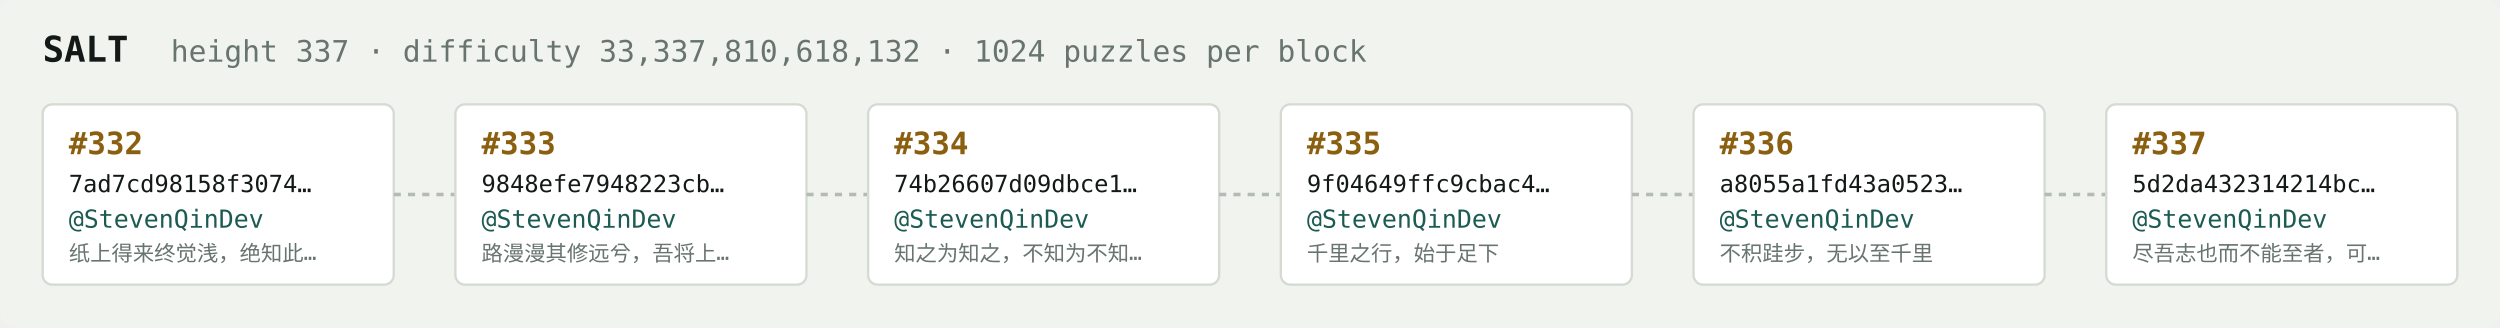
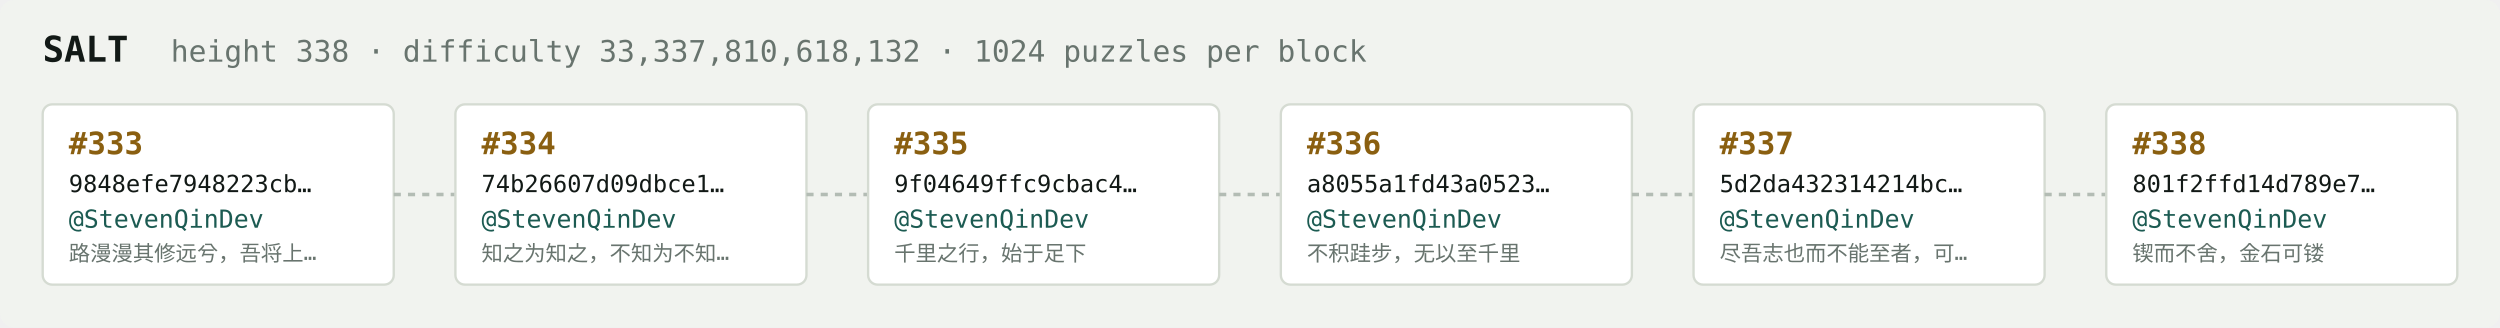
<svg xmlns="http://www.w3.org/2000/svg" width="1054" height="138" viewBox="0 0 1054 138" font-family="ui-monospace,SFMono-Regular,Menlo,monospace">
  <rect fill="#f1f3ef" width="1054" height="138" rx="6" />
  <text x="18" y="26" fill="#121916" font-size="15" font-weight="700">SALT</text>
-   <text x="72" y="26" fill="#68746e" font-size="12.5">height 337 · difficulty 33,337,810,618,132 · 1024 puzzles per block</text>
+   <text x="72" y="26" fill="#68746e" font-size="12.5">height 338 · difficulty 33,337,810,618,132 · 1024 puzzles per block</text>
  <rect x="18" y="44" width="148" height="76" rx="4" fill="#ffffff" stroke="#d5dbd2" stroke-width="1" />
-   <text x="29" y="65" fill="#8a5f10" font-size="13" font-weight="700">#332</text>
-   <text x="29" y="81" fill="#121916" font-size="10">7ad7cd98158f3074…</text>
+   <text x="29" y="65" fill="#8a5f10" font-size="13" font-weight="700">#333</text>
+   <text x="29" y="81" fill="#121916" font-size="10">9848efe7948223cb…</text>
  <text x="29" y="96" fill="#1c5b52" font-size="10.5">@StevenQinDev</text>
-   <text x="29" y="110" fill="#68746e" font-size="9">纸上得来终觉浅，绝知此…</text>
+   <text x="29" y="110" fill="#68746e" font-size="9">路漫漫其修远兮，吾将上…</text>
  <line x1="166" y1="82.0" x2="192" y2="82.0" stroke="#b3bcb4" stroke-width="1.5" stroke-dasharray="3 3" />
  <rect x="192" y="44" width="148" height="76" rx="4" fill="#ffffff" stroke="#d5dbd2" stroke-width="1" />
-   <text x="203" y="65" fill="#8a5f10" font-size="13" font-weight="700">#333</text>
-   <text x="203" y="81" fill="#121916" font-size="10">9848efe7948223cb…</text>
+   <text x="203" y="65" fill="#8a5f10" font-size="13" font-weight="700">#334</text>
+   <text x="203" y="81" fill="#121916" font-size="10">74b26607d09dbce1…</text>
  <text x="203" y="96" fill="#1c5b52" font-size="10.5">@StevenQinDev</text>
-   <text x="203" y="110" fill="#68746e" font-size="9">路漫漫其修远兮，吾将上…</text>
+   <text x="203" y="110" fill="#68746e" font-size="9">知之为知之，不知为不知…</text>
  <line x1="340" y1="82.0" x2="366" y2="82.0" stroke="#b3bcb4" stroke-width="1.5" stroke-dasharray="3 3" />
  <rect x="366" y="44" width="148" height="76" rx="4" fill="#ffffff" stroke="#d5dbd2" stroke-width="1" />
-   <text x="377" y="65" fill="#8a5f10" font-size="13" font-weight="700">#334</text>
-   <text x="377" y="81" fill="#121916" font-size="10">74b26607d09dbce1…</text>
+   <text x="377" y="65" fill="#8a5f10" font-size="13" font-weight="700">#335</text>
+   <text x="377" y="81" fill="#121916" font-size="10">9f04649ffc9cbac4…</text>
  <text x="377" y="96" fill="#1c5b52" font-size="10.5">@StevenQinDev</text>
-   <text x="377" y="110" fill="#68746e" font-size="9">知之为知之，不知为不知…</text>
+   <text x="377" y="110" fill="#68746e" font-size="9">千里之行，始于足下</text>
  <line x1="514" y1="82.0" x2="540" y2="82.0" stroke="#b3bcb4" stroke-width="1.5" stroke-dasharray="3 3" />
  <rect x="540" y="44" width="148" height="76" rx="4" fill="#ffffff" stroke="#d5dbd2" stroke-width="1" />
-   <text x="551" y="65" fill="#8a5f10" font-size="13" font-weight="700">#335</text>
-   <text x="551" y="81" fill="#121916" font-size="10">9f04649ffc9cbac4…</text>
+   <text x="551" y="65" fill="#8a5f10" font-size="13" font-weight="700">#336</text>
+   <text x="551" y="81" fill="#121916" font-size="10">a8055a1fd43a0523…</text>
  <text x="551" y="96" fill="#1c5b52" font-size="10.5">@StevenQinDev</text>
-   <text x="551" y="110" fill="#68746e" font-size="9">千里之行，始于足下</text>
+   <text x="551" y="110" fill="#68746e" font-size="9">不积跬步，无以至千里</text>
  <line x1="688" y1="82.0" x2="714" y2="82.0" stroke="#b3bcb4" stroke-width="1.5" stroke-dasharray="3 3" />
  <rect x="714" y="44" width="148" height="76" rx="4" fill="#ffffff" stroke="#d5dbd2" stroke-width="1" />
-   <text x="725" y="65" fill="#8a5f10" font-size="13" font-weight="700">#336</text>
-   <text x="725" y="81" fill="#121916" font-size="10">a8055a1fd43a0523…</text>
+   <text x="725" y="65" fill="#8a5f10" font-size="13" font-weight="700">#337</text>
+   <text x="725" y="81" fill="#121916" font-size="10">5d2da432314214bc…</text>
  <text x="725" y="96" fill="#1c5b52" font-size="10.5">@StevenQinDev</text>
-   <text x="725" y="110" fill="#68746e" font-size="9">不积跬步，无以至千里</text>
+   <text x="725" y="110" fill="#68746e" font-size="9">尽吾志也而不能至者，可…</text>
  <line x1="862" y1="82.0" x2="888" y2="82.0" stroke="#b3bcb4" stroke-width="1.5" stroke-dasharray="3 3" />
  <rect x="888" y="44" width="148" height="76" rx="4" fill="#ffffff" stroke="#d5dbd2" stroke-width="1" />
-   <text x="899" y="65" fill="#8a5f10" font-size="13" font-weight="700">#337</text>
-   <text x="899" y="81" fill="#121916" font-size="10">5d2da432314214bc…</text>
+   <text x="899" y="65" fill="#8a5f10" font-size="13" font-weight="700">#338</text>
+   <text x="899" y="81" fill="#121916" font-size="10">801f2ffd14d789e7…</text>
  <text x="899" y="96" fill="#1c5b52" font-size="10.5">@StevenQinDev</text>
-   <text x="899" y="110" fill="#68746e" font-size="9">尽吾志也而不能至者，可…</text>
+   <text x="899" y="110" fill="#68746e" font-size="9">锲而不舍，金石可镂</text>
</svg>
